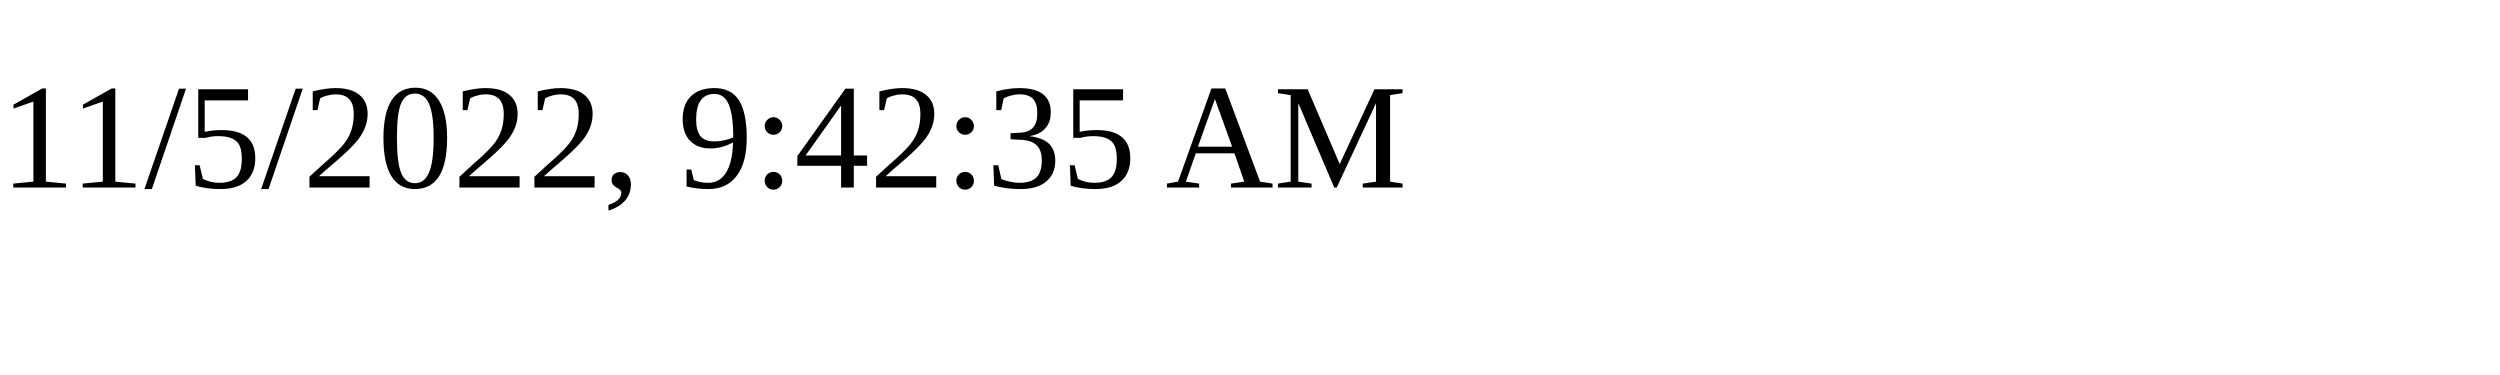
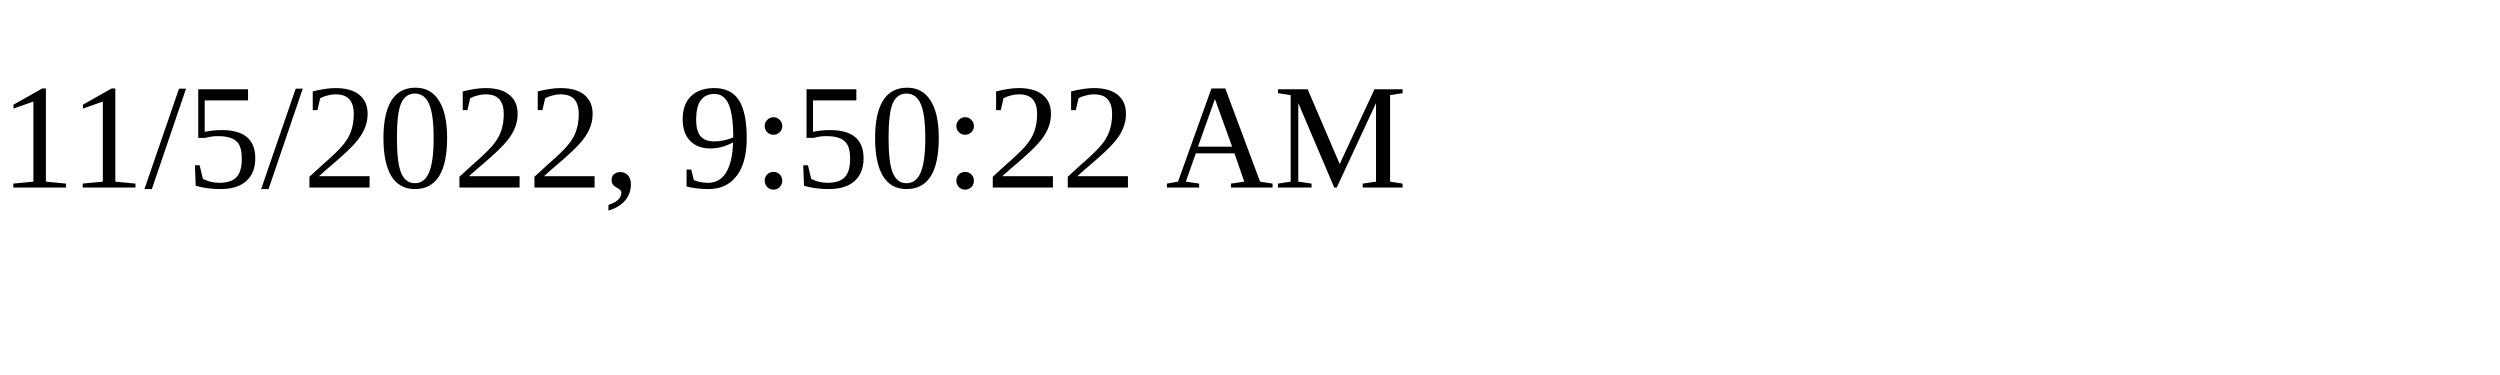
<svg xmlns="http://www.w3.org/2000/svg" height="30" width="200">
-   <text x="0" y="15">11/5/2022, 9:42:35 AM</text>
+   <text x="0" y="15">11/5/2022, 9:50:22 AM</text>
</svg>
